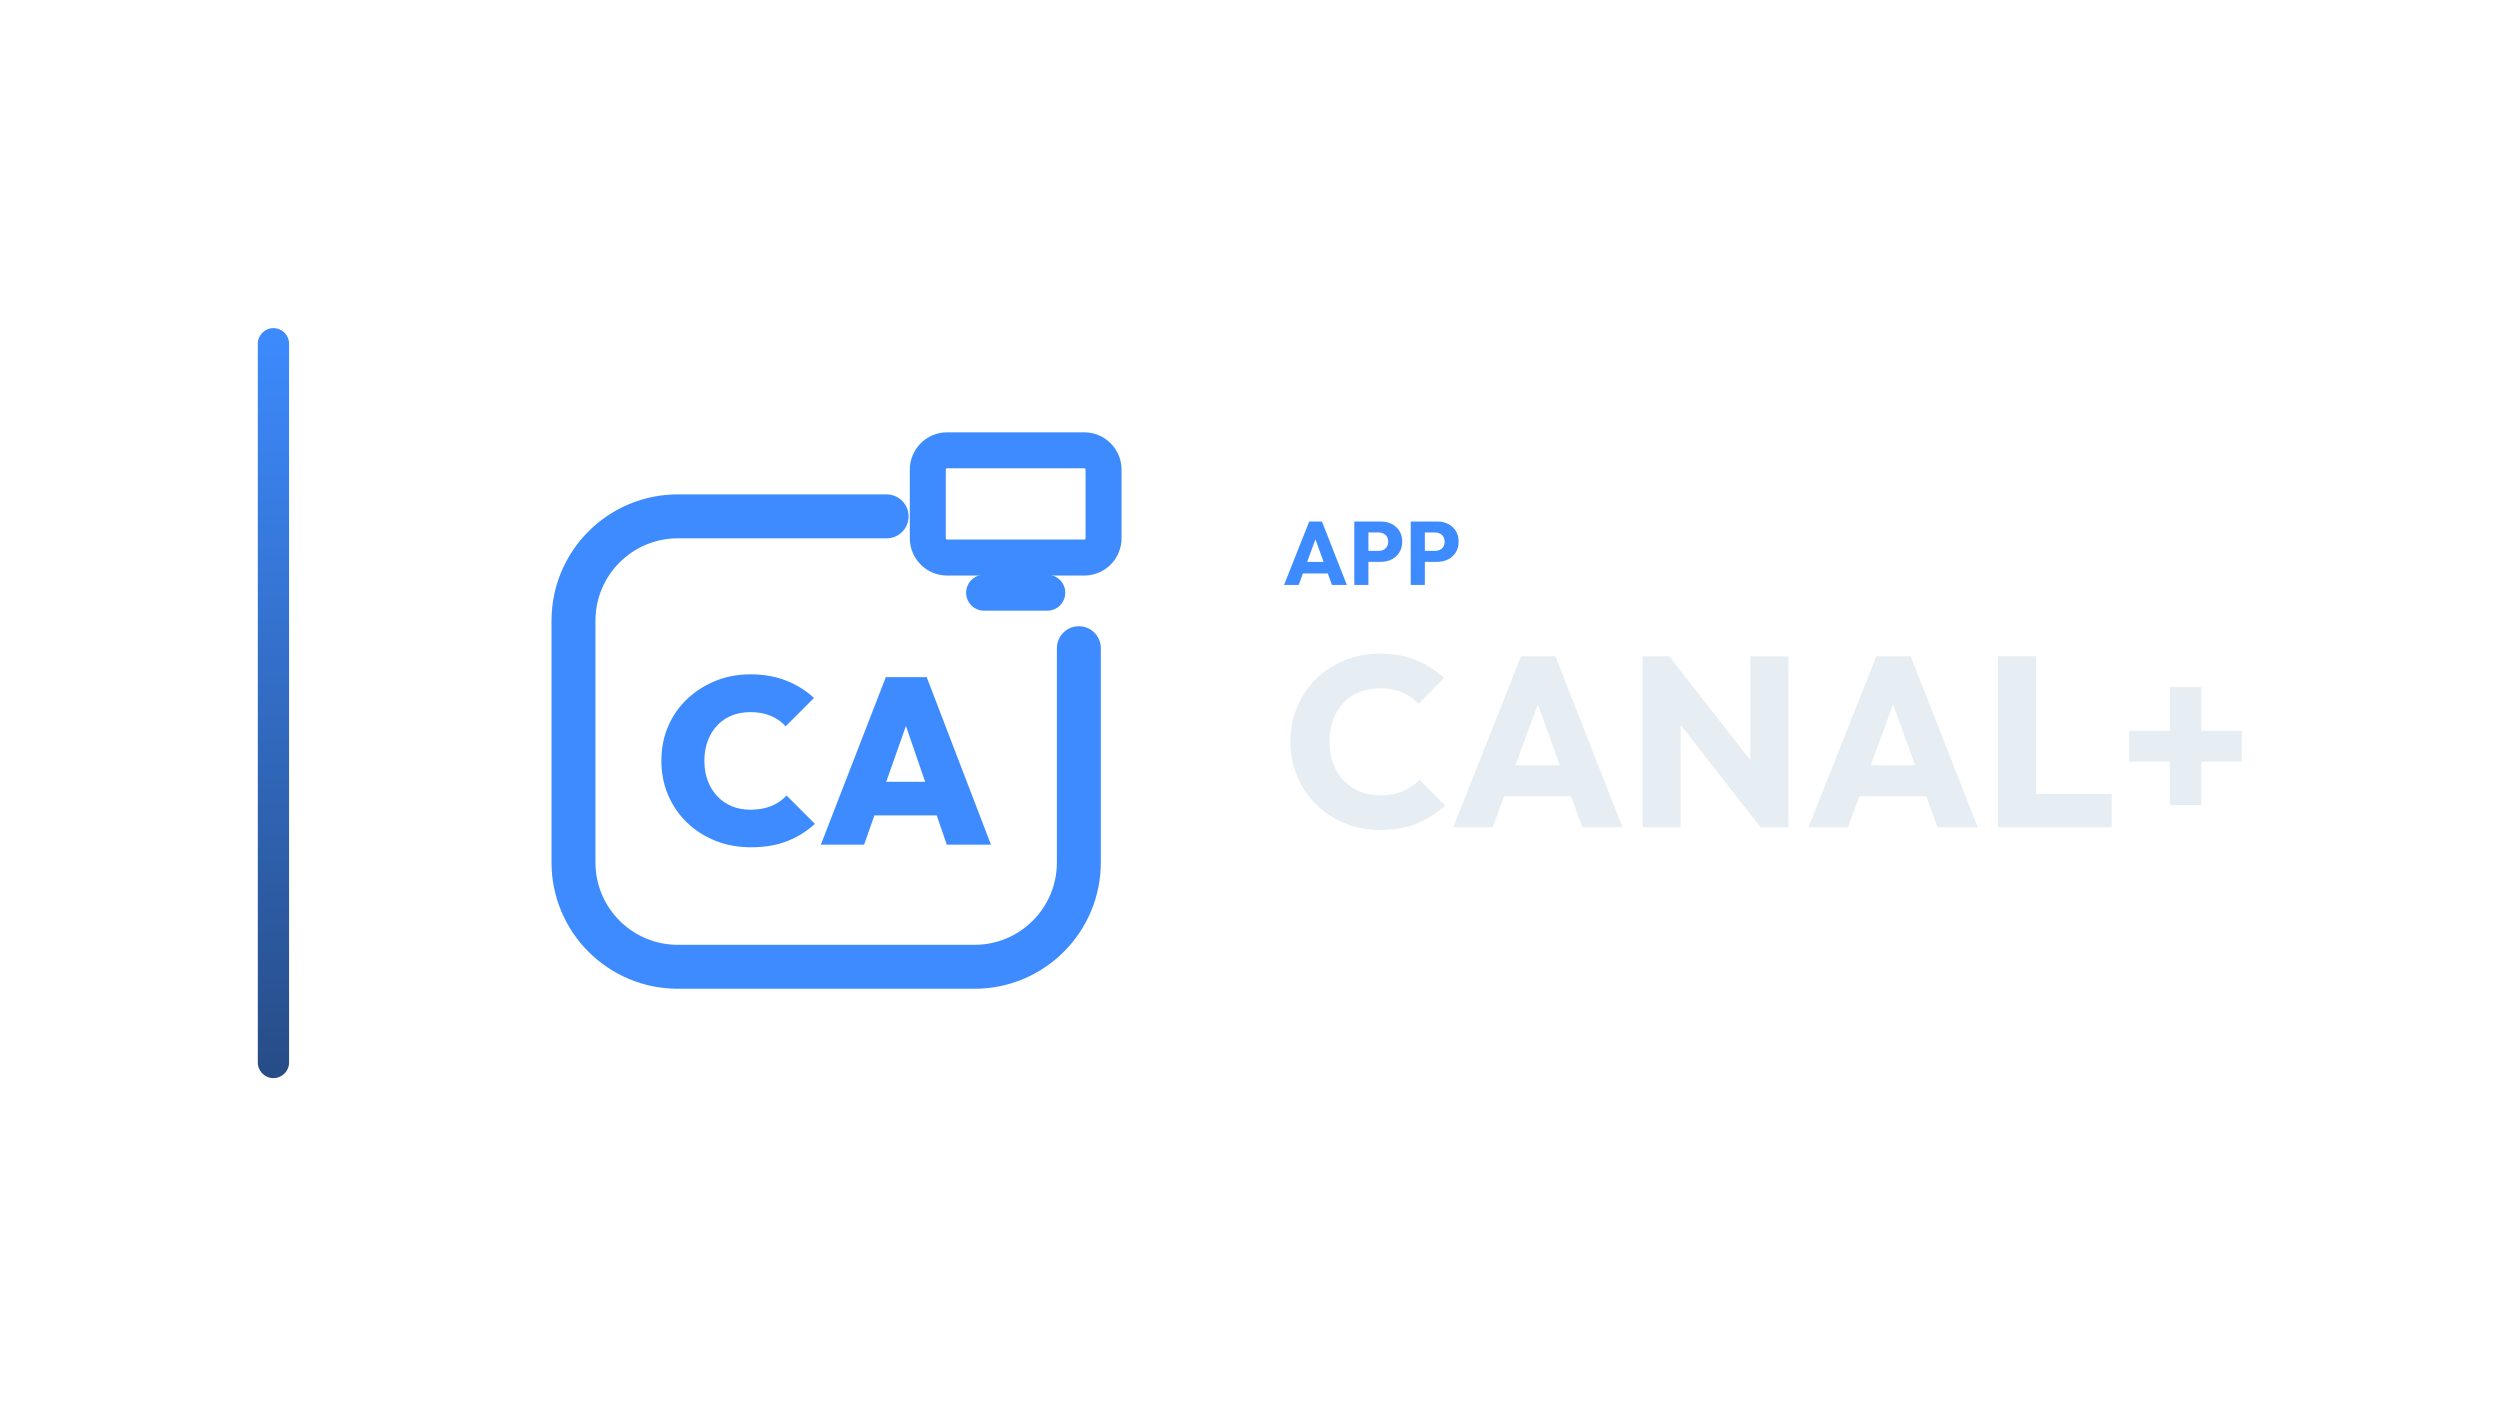
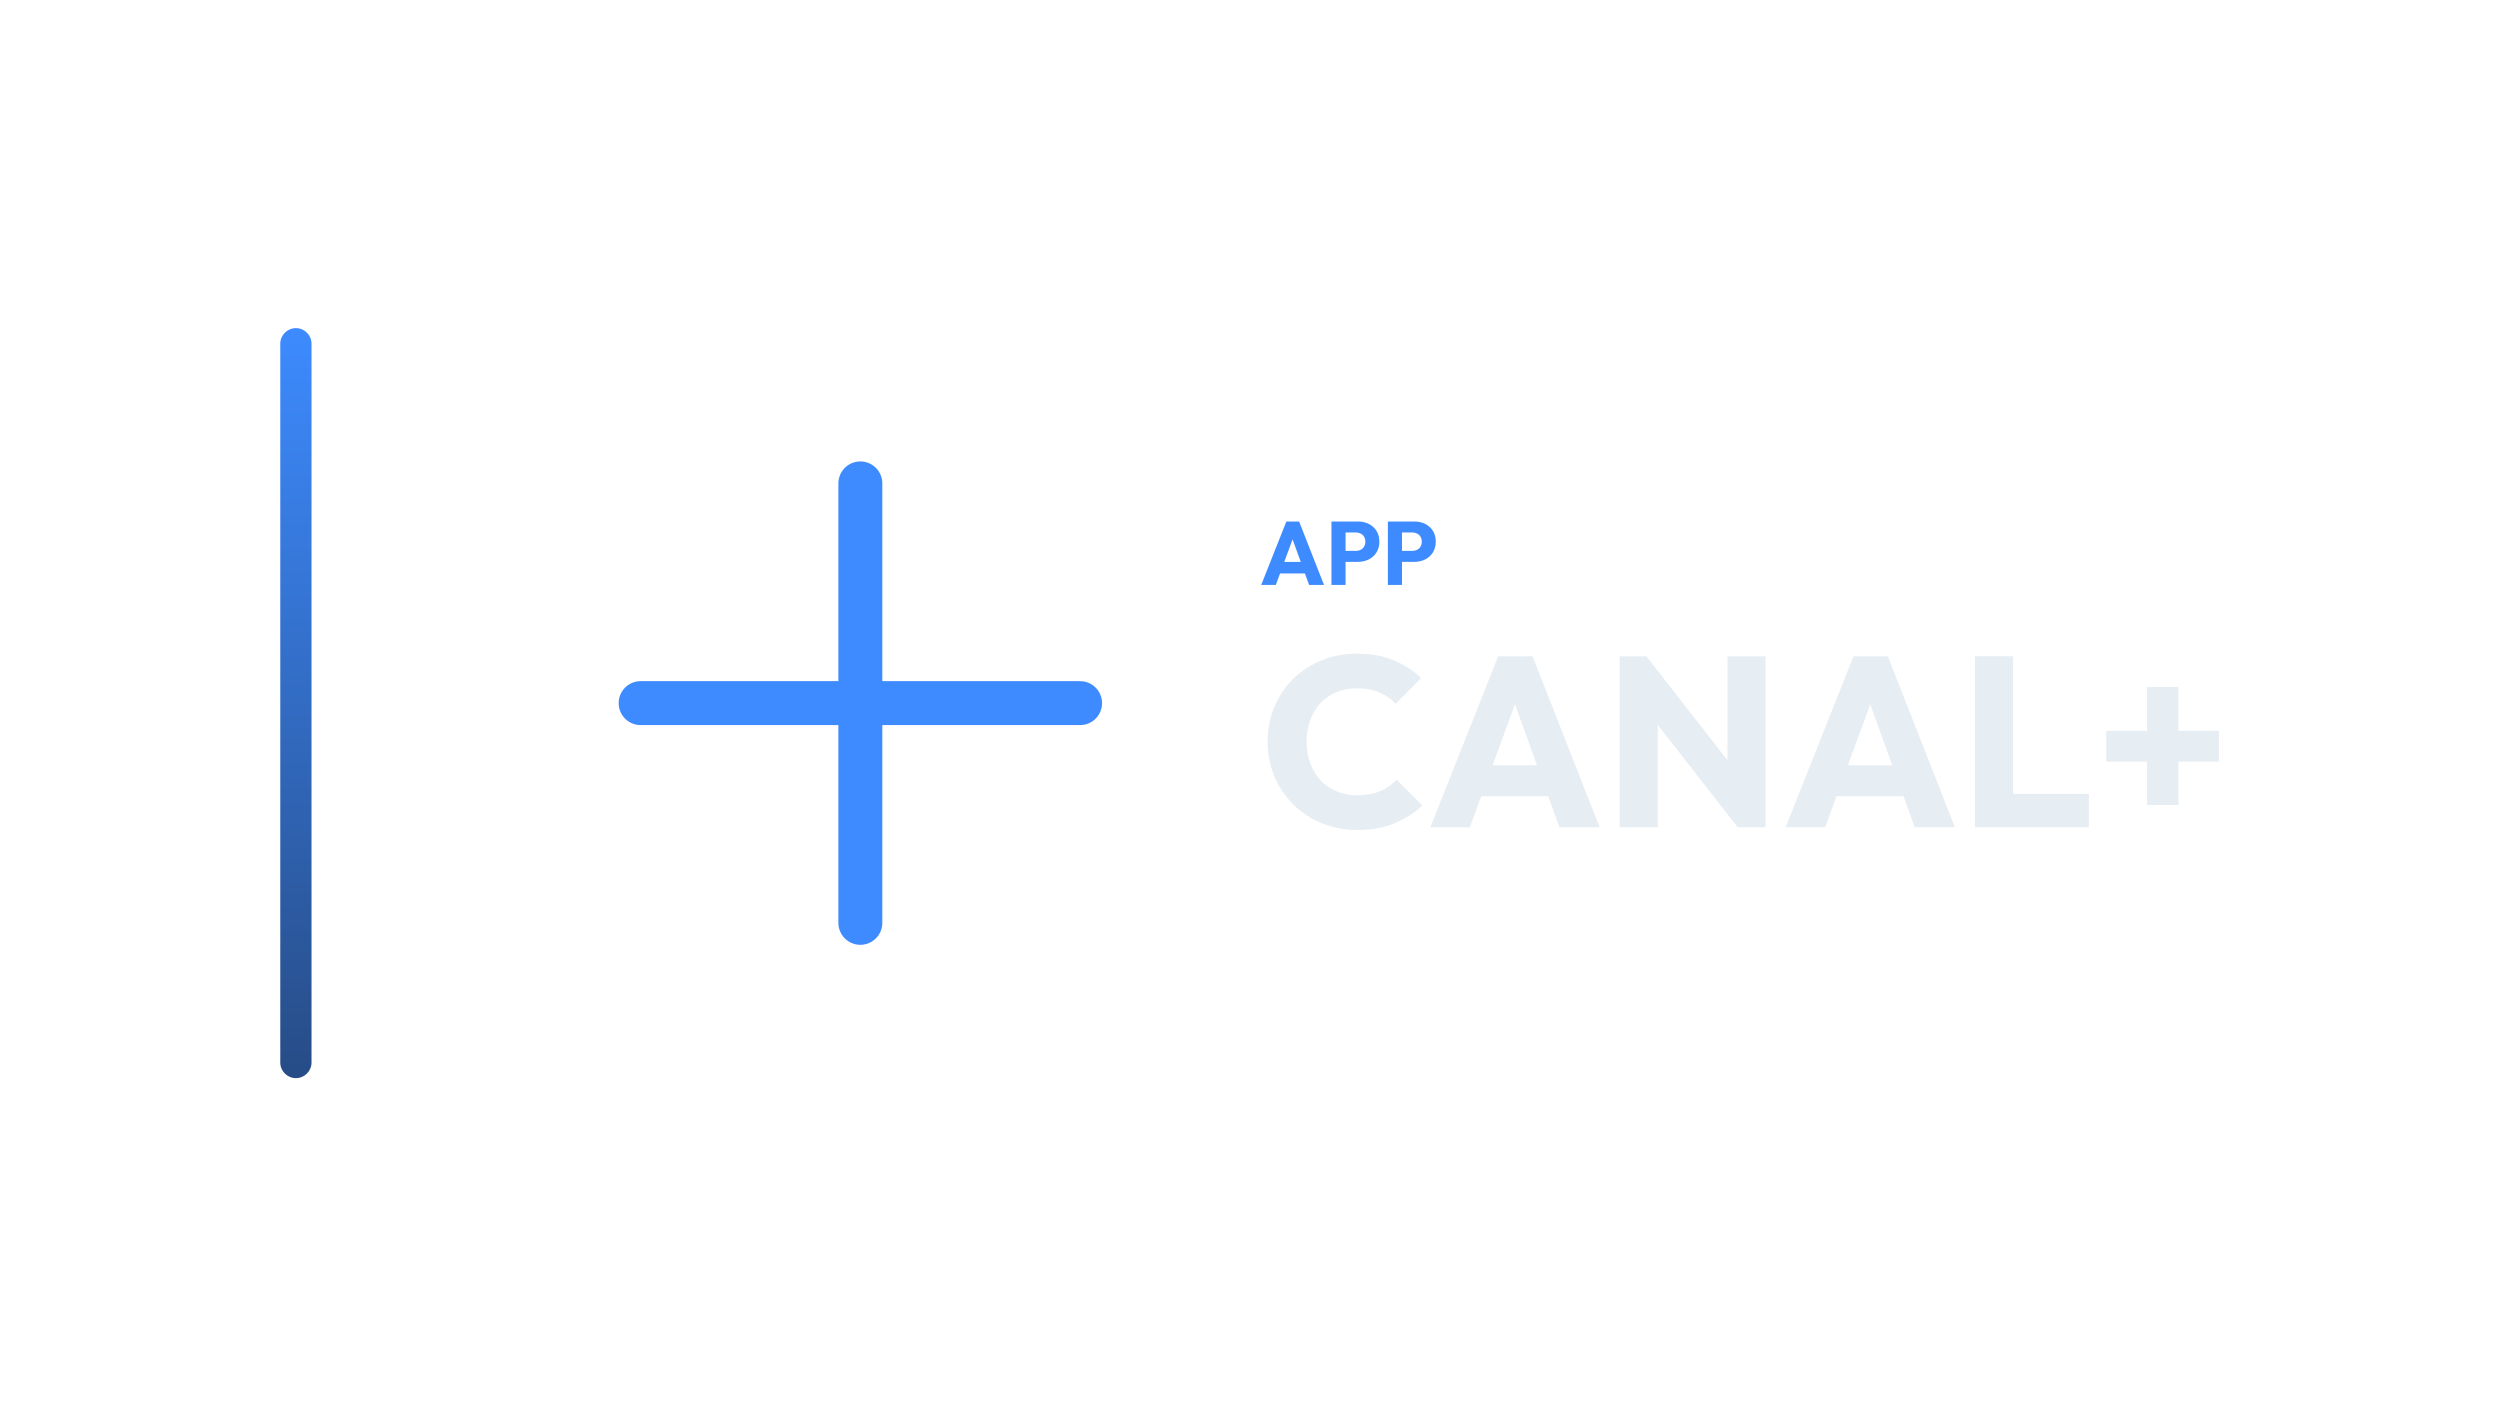
<svg xmlns="http://www.w3.org/2000/svg" width="1280" height="720" viewBox="0 0 1280 720">
-   <g transform="translate(62.0,0.0)">
+   <g transform="translate(73.5,0.0)">
    <defs>
      <linearGradient id="cbRail" x1="0" y1="0" x2="0" y2="1">
        <stop offset="0%" stop-color="#3D8BFF" />
        <stop offset="100%" stop-color="#274C86" />
      </linearGradient>
    </defs>
    <rect x="70" y="168" width="16" height="384" rx="8.0" fill="url(#cbRail)" />
-     <g transform="translate(181,180) scale(0.70312)">
-       <path d="M 300 120 L 148 120 C 106 120 72 154 72 196 L 72 372 C 72 414 106 448 148 448 L 364 448 C 406 448 440 414 440 372 L 440 216" fill="none" stroke="#3D8BFF" stroke-width="32.0" stroke-linecap="round" stroke-linejoin="round" />
-       <rect x="330.0" y="71.9" width="128.0" height="78.1" rx="14.1" fill="none" stroke="#3D8BFF" stroke-width="26.2" stroke-linecap="round" stroke-linejoin="round" />
-       <path d="M 371.0 175.6 L 417.0 175.6" fill="none" stroke="#3D8BFF" stroke-width="26.2" stroke-linecap="round" stroke-linejoin="round" />
-       <path d="M201.204 360.968Q187.269 360.968 175.398 356.237Q163.527 351.505 154.667 342.989Q145.806 334.473 140.903 322.946Q136.0 311.419 136.0 298.0Q136.0 284.409 140.903 272.968Q145.806 261.527 154.667 253.097Q163.527 244.667 175.312 239.849Q187.097 235.032 200.86 235.032Q215.312 235.032 226.839 239.591Q238.366 244.151 247.14 252.237L226.495 272.882Q222.194 268.065 215.828 265.312Q209.462 262.559 200.86 262.559Q193.462 262.559 187.355 264.968Q181.247 267.376 176.774 272.108Q172.301 276.839 169.806 283.376Q167.312 289.914 167.312 298.0Q167.312 306.086 169.806 312.624Q172.301 319.161 176.774 323.892Q181.247 328.624 187.355 331.118Q193.462 333.613 200.86 333.613Q209.462 333.613 216.0 330.946Q222.538 328.28 227.183 323.29L247.828 343.935Q238.882 352.022 227.613 356.495Q216.344 360.968 201.204 360.968Z" fill="#3D8BFF" stroke="none" />
-       <path d="M252.129 359.075 299.441 237.097H329.204L376.0 359.075H343.828L308.559 256.538H319.742L283.613 359.075ZM280.86 337.742V313.312H348.129V337.742Z" fill="#3D8BFF" stroke="none" />
+     <g transform="translate(187,180) scale(0.70312)">
+       <path d="M 256 96 L 256 416 M 96 256 L 416 256" fill="none" stroke="#3D8BFF" stroke-width="32.0" stroke-linecap="round" stroke-linejoin="round" />
    </g>
-     <path d="M595.437 299.49 608.317 267.014H614.849L627.591 299.49H619.955L610.203 272.534H612.825L602.935 299.49ZM602.751 293.602V287.714H620.461V293.602Z" fill="#3D8BFF" stroke="none" />
-     <path d="M636.929 287.668V282.056H643.921Q645.255 282.056 646.359 281.504Q647.463 280.952 648.107 279.894Q648.751 278.836 648.751 277.318Q648.751 275.846 648.107 274.788Q647.463 273.73 646.359 273.178Q645.255 272.626 643.921 272.626H636.929V267.014H644.979Q648.061 267.014 650.545 268.256Q653.029 269.498 654.478 271.821Q655.927 274.144 655.927 277.318Q655.927 280.492 654.478 282.815Q653.029 285.138 650.545 286.403Q648.061 287.668 644.979 287.668ZM631.409 299.49V267.014H638.631V299.49Z" fill="#3D8BFF" stroke="none" />
-     <path d="M665.817 287.668V282.056H672.809Q674.143 282.056 675.247 281.504Q676.351 280.952 676.995 279.894Q677.639 278.836 677.639 277.318Q677.639 275.846 676.995 274.788Q676.351 273.73 675.247 273.178Q674.143 272.626 672.809 272.626H665.817V267.014H673.867Q676.949 267.014 679.433 268.256Q681.917 269.498 683.366 271.821Q684.815 274.144 684.815 277.318Q684.815 280.492 683.366 282.815Q681.917 285.138 679.433 286.403Q676.949 287.668 673.867 287.668ZM660.297 299.49V267.014H667.519V299.49Z" fill="#3D8BFF" stroke="none" />
-     <path d="M644.719 424.934Q634.923 424.934 626.553 421.524Q618.183 418.114 611.921 411.914Q605.659 405.714 602.187 397.468Q598.715 389.222 598.715 379.674Q598.715 370.126 602.187 361.88Q605.659 353.634 611.859 347.558Q618.059 341.482 626.429 338.072Q634.799 334.662 644.595 334.662Q655.011 334.662 663.133 338.01Q671.255 341.358 677.331 347.186L664.311 360.33Q660.839 356.61 655.941 354.502Q651.043 352.394 644.595 352.394Q638.891 352.394 634.117 354.316Q629.343 356.238 625.933 359.834Q622.523 363.43 620.601 368.514Q618.679 373.598 618.679 379.674Q618.679 385.874 620.601 390.958Q622.523 396.042 625.933 399.638Q629.343 403.234 634.117 405.218Q638.891 407.202 644.595 407.202Q651.291 407.202 656.251 405.094Q661.211 402.986 664.807 399.266L677.951 412.41Q671.627 418.238 663.505 421.586Q655.383 424.934 644.719 424.934Z" fill="#E6EDF3" stroke="none" />
-     <path d="M682.043 423.57 716.763 336.026H734.371L768.719 423.57H748.135L721.847 350.906H728.915L702.255 423.57ZM701.759 407.698V391.826H749.499V407.698Z" fill="#E6EDF3" stroke="none" />
-     <path d="M779.011 423.57V336.026H792.651L798.479 353.51V423.57ZM839.399 423.57 787.815 357.478 792.651 336.026 844.235 402.118ZM839.399 423.57 834.191 406.086V336.026H853.659V423.57Z" fill="#E6EDF3" stroke="none" />
-     <path d="M863.951 423.57 898.671 336.026H916.279L950.627 423.57H930.043L903.755 350.906H910.823L884.163 423.57ZM883.667 407.698V391.826H931.407V407.698Z" fill="#E6EDF3" stroke="none" />
-     <path d="M960.919 423.57V336.026H980.387V423.57ZM975.923 423.57V406.458H1019.199V423.57Z" fill="#E6EDF3" stroke="none" />
-     <path d="M1028.127 389.966V374.218H1085.787V389.966ZM1048.959 351.774H1065.079V412.162H1048.959Z" fill="#E6EDF3" stroke="none" />
+     <path d="M572.234 299.49 585.114 267.014H591.646L604.388 299.49H596.752L587 272.534H589.622L579.732 299.49ZM579.548 293.602V287.714H597.258V293.602Z" fill="#3D8BFF" stroke="none" />
+     <path d="M613.726 287.668V282.056H620.718Q622.052 282.056 623.156 281.504Q624.26 280.952 624.904 279.894Q625.548 278.836 625.548 277.318Q625.548 275.846 624.904 274.788Q624.26 273.73 623.156 273.178Q622.052 272.626 620.718 272.626H613.726V267.014H621.776Q624.858 267.014 627.342 268.256Q629.826 269.498 631.275 271.821Q632.724 274.144 632.724 277.318Q632.724 280.492 631.275 282.815Q629.826 285.138 627.342 286.403Q624.858 287.668 621.776 287.668ZM608.206 299.49V267.014H615.428V299.49Z" fill="#3D8BFF" stroke="none" />
+     <path d="M642.614 287.668V282.056H649.606Q650.94 282.056 652.044 281.504Q653.148 280.952 653.792 279.894Q654.436 278.836 654.436 277.318Q654.436 275.846 653.792 274.788Q653.148 273.73 652.044 273.178Q650.94 272.626 649.606 272.626H642.614V267.014H650.664Q653.746 267.014 656.23 268.256Q658.714 269.498 660.163 271.821Q661.612 274.144 661.612 277.318Q661.612 280.492 660.163 282.815Q658.714 285.138 656.23 286.403Q653.746 287.668 650.664 287.668ZM637.094 299.49V267.014H644.316V299.49Z" fill="#3D8BFF" stroke="none" />
+     <path d="M621.516 424.934Q611.72 424.934 603.35 421.524Q594.98 418.114 588.718 411.914Q582.456 405.714 578.984 397.468Q575.512 389.222 575.512 379.674Q575.512 370.126 578.984 361.88Q582.456 353.634 588.656 347.558Q594.856 341.482 603.226 338.072Q611.596 334.662 621.392 334.662Q631.808 334.662 639.93 338.01Q648.052 341.358 654.128 347.186L641.108 360.33Q637.636 356.61 632.738 354.502Q627.84 352.394 621.392 352.394Q615.688 352.394 610.914 354.316Q606.14 356.238 602.73 359.834Q599.32 363.43 597.398 368.514Q595.476 373.598 595.476 379.674Q595.476 385.874 597.398 390.958Q599.32 396.042 602.73 399.638Q606.14 403.234 610.914 405.218Q615.688 407.202 621.392 407.202Q628.088 407.202 633.048 405.094Q638.008 402.986 641.604 399.266L654.748 412.41Q648.424 418.238 640.302 421.586Q632.18 424.934 621.516 424.934Z" fill="#E6EDF3" stroke="none" />
+     <path d="M658.84 423.57 693.56 336.026H711.168L745.516 423.57H724.932L698.644 350.906H705.712L679.052 423.57ZM678.556 407.698V391.826H726.296V407.698Z" fill="#E6EDF3" stroke="none" />
+     <path d="M755.808 423.57V336.026H769.448L775.276 353.51V423.57ZM816.196 423.57 764.612 357.478 769.448 336.026 821.032 402.118ZM816.196 423.57 810.988 406.086V336.026H830.456V423.57Z" fill="#E6EDF3" stroke="none" />
+     <path d="M840.748 423.57 875.468 336.026H893.076L927.424 423.57H906.84L880.552 350.906H887.62L860.96 423.57ZM860.464 407.698V391.826H908.204V407.698Z" fill="#E6EDF3" stroke="none" />
+     <path d="M937.716 423.57V336.026H957.184V423.57ZM952.72 423.57V406.458H995.996V423.57Z" fill="#E6EDF3" stroke="none" />
+     <path d="M1004.924 389.966V374.218H1062.584V389.966ZM1025.756 351.774H1041.876V412.162H1025.756Z" fill="#E6EDF3" stroke="none" />
  </g>
</svg>
